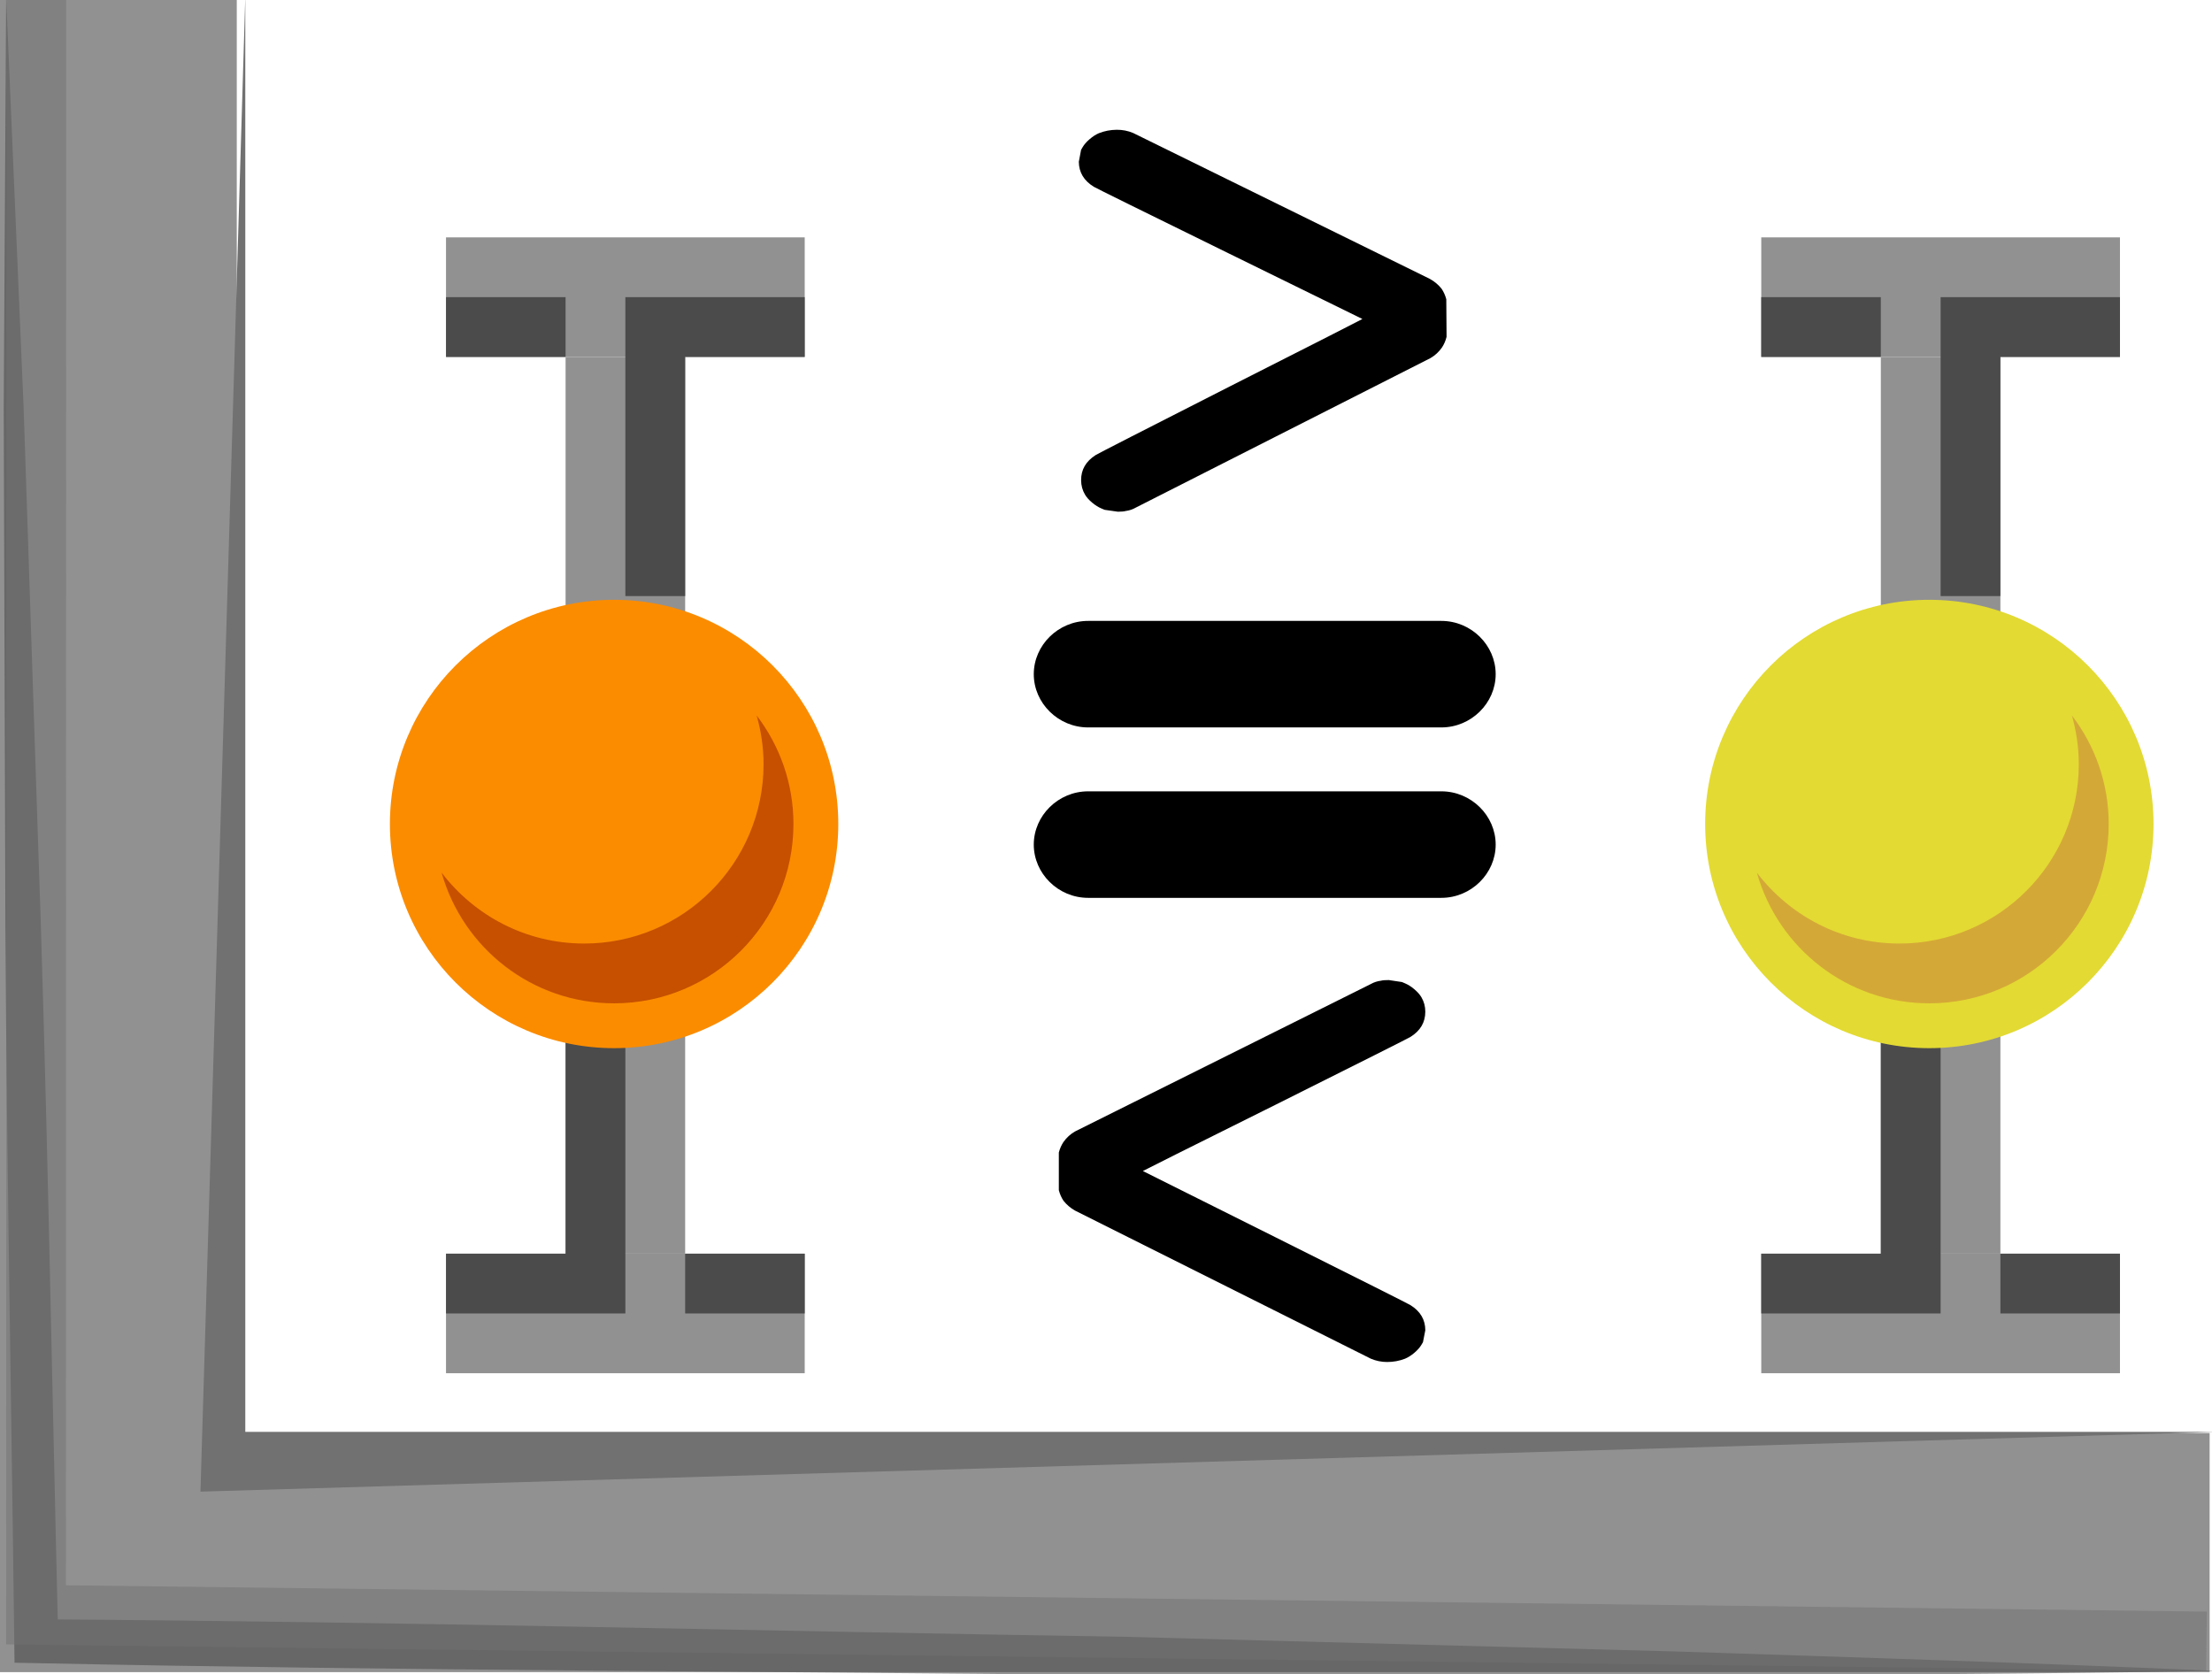
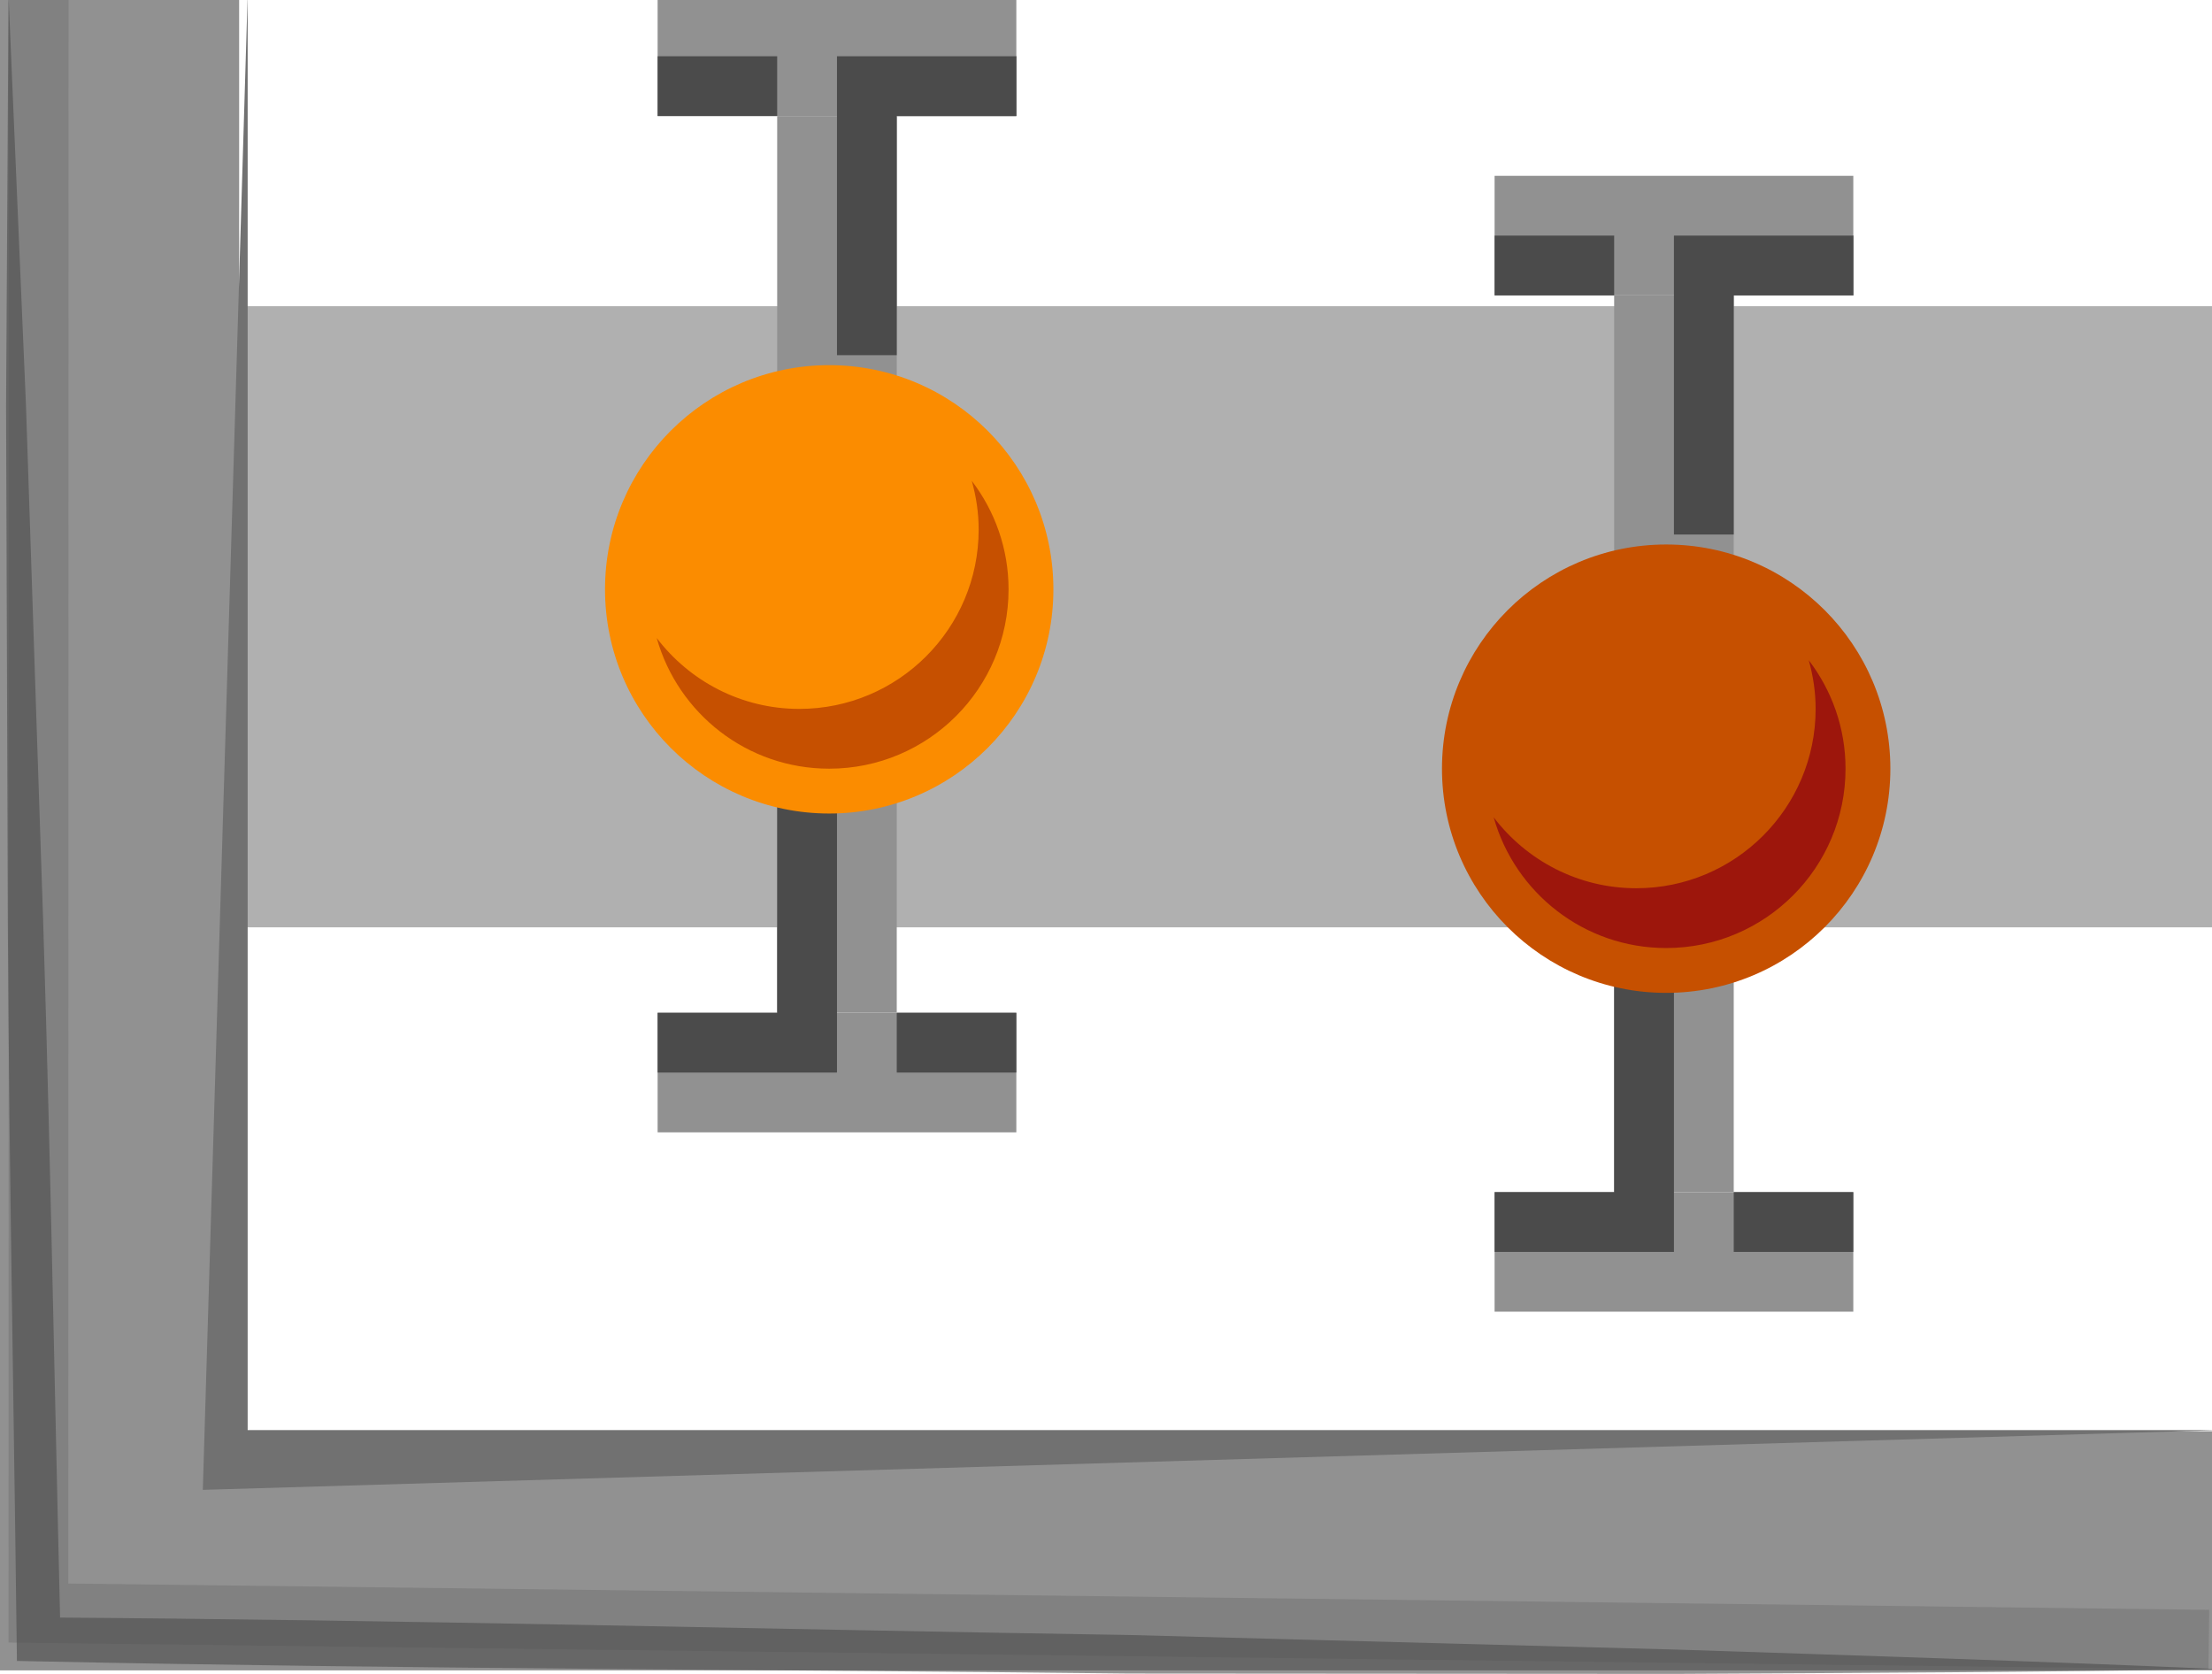
- <svg xmlns="http://www.w3.org/2000/svg" version="1.1" id="Layer_1" x="0px" y="0px" width="74px" height="56px" viewBox="5.657 4.047 74 56" enable-background="new 5.657 4.047 74 56" xml:space="preserve">
-   <defs id="defs969" />
-   <rect x="5.578" y="3.988" fill="#919191" width="8" height="54" id="rect894" />
-   <rect x="5.578" y="51.988" fill="#919191" width="74" height="8" id="rect896" />
-   <path opacity="0.6" fill="#4B4B4B" enable-background="new    " d="M5.863,3.948l0.585,13.745L6.905,31.44  c0.329,9.165,0.477,18.333,0.701,27.499L6.88,58.219c12.167,0.078,24.33,0.395,36.495,0.588l18.245,0.486  c6.081,0.198,12.162,0.389,18.242,0.655c-6.085,0.103-12.169,0.125-18.255,0.158l-18.25-0.011  c-12.166-0.14-24.333-0.154-36.497-0.408l-0.717-0.014l-0.009-0.707c-0.111-9.168-0.3-18.336-0.307-27.506L5.781,17.705L5.863,3.948  z" id="path898" />
-   <g opacity="0.5" id="g902">
-     <polygon fill="#717171" points="79.46,59.953 5.863,59.059 5.871,3.988 7.871,3.988 7.863,57.082 79.485,57.963  " id="polygon900" />
-   </g>
-   <polygon fill="#717171" points="13.863,3.948 12.363,53.949 79.863,51.949 13.863,51.949 " id="polygon904" />
-   <rect x="68.578" y="15.988" fill="#919191" width="4" height="20" id="rect926" />
-   <rect x="64.578" y="11.988" fill="#919191" width="12" height="4" id="rect928" />
-   <rect x="68.578" y="37.988" fill="#919191" width="4" height="8" id="rect930" />
-   <rect x="64.578" y="45.988" fill="#919191" width="12" height="4" id="rect932" />
-   <polygon fill="#4B4B4B" points="72.578,13.988 70.578,13.988 70.578,23.988 72.578,23.988 72.578,15.988 76.578,15.988   76.578,13.988 " id="polygon934" />
-   <rect x="64.578" y="13.988" fill="#4B4B4B" width="4" height="2" id="rect936" />
-   <polygon fill="#4B4B4B" points="68.578,45.988 64.578,45.988 64.578,47.988 70.578,47.988 70.578,37.988 68.578,37.988 " id="polygon938" />
-   <rect x="72.578" y="45.988" fill="#4B4B4B" width="4" height="2" id="rect940" />
-   <circle fill="#e3da33" cx="70.201" cy="31.613" r="7.5" id="circle942" style="fill:#e3da33;fill-opacity:1" />
-   <path fill="#d4a837" d="M74.971,27.984c0.146,0.52,0.23,1.062,0.23,1.629c0,3.312-2.688,6-6,6c-1.949,0-3.674-0.934-4.77-2.371  c0.711,2.52,3.021,4.371,5.77,4.371c3.312,0,6-2.688,6-6C76.201,30.248,75.74,28.992,74.971,27.984z" id="path944" style="fill:#d4a837;fill-opacity:1" />
-   <rect x="24.578" y="15.988" fill="#919191" width="4" height="20" id="rect946" />
-   <rect x="20.578" y="11.988" fill="#919191" width="12" height="4" id="rect948" />
-   <rect x="24.578" y="37.988" fill="#919191" width="4" height="8" id="rect950" />
-   <rect x="20.578" y="45.988" fill="#919191" width="12" height="4" id="rect952" />
-   <polygon fill="#4B4B4B" points="26.578,13.988 26.578,23.988 28.578,23.988 28.578,15.988 32.578,15.988 32.578,13.988   28.578,13.988 " id="polygon954" />
-   <rect x="20.578" y="13.988" fill="#4B4B4B" width="4" height="2" id="rect956" />
-   <polygon fill="#4B4B4B" points="24.578,45.988 20.578,45.988 20.578,47.988 26.578,47.988 26.578,37.988 24.578,37.988 " id="polygon958" />
-   <rect x="28.578" y="45.988" fill="#4B4B4B" width="4" height="2" id="rect960" />
-   <circle fill="#FB8C00" cx="26.201" cy="31.613" r="7.5" id="circle962" style="fill:#FB8C00;fill-opacity:1" />
-   <path d="M30.971,27.984c0.146,0.52,0.23,1.062,0.23,1.629c0,3.312-2.688,6-6,6c-1.949,0-3.674-0.934-4.77-2.371  c0.711,2.52,3.021,4.371,5.77,4.371c3.312,0,6-2.688,6-6C32.201,30.248,31.74,28.992,30.971,27.984z" id="path964" style="fill:#C65000;fill-opacity:1" fill="#C65000" />
-   <g id="g1072" transform="matrix(0.3679162,0,0,0.3563447,40.24078,21.96845)" style="fill:#010000;fill-opacity:1">
-     <path id="path1014" d="M 37.059,8 H 26 16 4.941 C 2.224,8 0,10.282 0,13 c 0,2.718 2.224,5 4.941,5 H 16 26 37.059 C 39.776,18 42,15.718 42,13 42,10.282 39.776,8 37.059,8 Z" style="fill:#010000;fill-opacity:1" />
-     <path id="path1016" d="M 37.059,24 H 26 16 4.941 C 2.224,24 0,26.282 0,29 c 0,2.718 2.224,5 4.941,5 H 16 26 37.059 C 39.776,34 42,31.718 42,29 42,26.282 39.776,24 37.059,24 Z" style="fill:#010000;fill-opacity:1" />
-     <g id="g1018" style="fill:#010000;fill-opacity:1">
- </g>
-     <g id="g1020" style="fill:#010000;fill-opacity:1">
- </g>
-     <g id="g1022" style="fill:#010000;fill-opacity:1">
- </g>
-     <g id="g1024" style="fill:#010000;fill-opacity:1">
- </g>
-     <g id="g1026" style="fill:#010000;fill-opacity:1">
- </g>
-     <g id="g1028" style="fill:#010000;fill-opacity:1">
- </g>
-     <g id="g1030" style="fill:#010000;fill-opacity:1">
- </g>
-     <g id="g1032" style="fill:#010000;fill-opacity:1">
- </g>
-     <g id="g1034" style="fill:#010000;fill-opacity:1">
- </g>
-     <g id="g1036" style="fill:#010000;fill-opacity:1">
- </g>
-     <g id="g1038" style="fill:#010000;fill-opacity:1">
- </g>
-     <g id="g1040" style="fill:#010000;fill-opacity:1">
- </g>
-     <g id="g1042" style="fill:#010000;fill-opacity:1">
- </g>
-     <g id="g1044" style="fill:#010000;fill-opacity:1">
- </g>
-     <g id="g1046" style="fill:#010000;fill-opacity:1">
- </g>
-   </g>
-   <g id="layer1" transform="matrix(0.02602943,0,0,0.02210667,38.294,28.13852)">
-     <path id="text7927" d="m 521,394.362 c 1.999,-0.666 5.333,-0.999 10,-1 l 17,3 c 1.333,0.667 2.666,1.334 4,2 3.999,2.001 7.999,5.001 12,9 3.999,4.001 6.999,8.001 9,12 3.333,6.667 4.999,14.001 5,22 -5.8e-4,16.001 -6.334,28.667 -19,38 -2.667,2.001 -60.667,36.334 -174,103 -112.667,66 -169.334,99.334 -170,100 -2.1e-4,3.7e-4 56.666,33.334 170,100 113.333,66.667 171.333,101 174,103 12.666,9.333 18.999,22 19,38 l -3,18 -2,4 c -2.001,4 -5.001,8 -9,12 -4.001,4 -8.001,7 -12,9 -7.334,3.333 -15.001,5 -23,5 -7.334,8e-5 -14.334,-1.667 -21,-5 l -380,-224 c -6,-4 -11,-9 -15,-15 -2.667,-4.666 -4.667,-10 -6,-16 v -57 c 1.333,-6 3.333,-11.333 6,-16 4,-6.666 9,-12 15,-16 l 380,-223 c 3.999,-2.666 8.333,-4.333 13,-5" style="font-style:normal;font-variant:normal;font-weight:normal;font-stretch:normal;font-size:1000px;font-family:OCRA;-inkscape-font-specification:OCRA;fill:#000000;fill-opacity:1;stroke:none;stroke-width:1px;stroke-linecap:butt;stroke-linejoin:miter;stroke-opacity:1" />
-   </g>
-   <g id="layer1-7" transform="matrix(-0.02602877,1.8600729e-4,-1.579751e-4,-0.02210611,56.93853,29.76309)" style="fill:#010001;fill-opacity:1">
-     <path id="text7927-8" d="m 521,394.362 c 1.999,-0.666 5.333,-0.999 10,-1 l 17,3 c 1.333,0.667 2.666,1.334 4,2 3.999,2.001 7.999,5.001 12,9 3.999,4.001 6.999,8.001 9,12 3.333,6.667 4.999,14.001 5,22 -5.8e-4,16.001 -6.334,28.667 -19,38 -2.667,2.001 -60.667,36.334 -174,103 -112.667,66 -169.334,99.334 -170,100 -2.1e-4,3.7e-4 56.666,33.334 170,100 113.333,66.667 171.333,101 174,103 12.666,9.333 18.999,22 19,38 l -3,18 -2,4 c -2.001,4 -5.001,8 -9,12 -4.001,4 -8.001,7 -12,9 -7.334,3.333 -15.001,5 -23,5 -7.334,8e-5 -14.334,-1.667 -21,-5 l -380,-224 c -6,-4 -11,-9 -15,-15 -2.667,-4.666 -4.667,-10 -6,-16 v -57 c 1.333,-6 3.333,-11.333 6,-16 4,-6.666 9,-12 15,-16 l 380,-223 c 3.999,-2.666 8.333,-4.333 13,-5" style="font-style:normal;font-variant:normal;font-weight:normal;font-stretch:normal;font-size:1000px;font-family:OCRA;-inkscape-font-specification:OCRA;fill:#010001;fill-opacity:1;stroke:none;stroke-width:1px;stroke-linecap:butt;stroke-linejoin:miter;stroke-opacity:1" />
+ <svg xmlns="http://www.w3.org/2000/svg" xml:space="preserve" enable-background="new 0 0 74 56" viewBox="0 0 74 56" height="56px" width="74px" y="0px" x="0px" id="Layer_1" version="1.1">
+   <defs id="defs91" />
+   <rect y="10.244" x="8.195" height="20.78" width="65.854" id="rect95" style="opacity:0.62;fill:#808080" />
+   <g id="g86">
+     <rect id="rect10" height="54" width="8" fill="#919191" y="-0.118" />
+     <rect id="rect12" height="8" width="74" fill="#919191" y="47.882" />
+     <g id="g16" opacity="0.5">
+       <polygon id="polygon14" points="73.882,55.847 0.285,54.951 0.293,-0.118 2.293,-0.118 2.285,52.976 73.907,53.857   " fill="#717171" />
+     </g>
+     <polygon id="polygon18" points="8.285,-0.158 6.785,49.843 74.285,47.843 8.285,47.843  " fill="#717171" />
+     <g id="g22">
+       <rect id="rect20" height="2" width="4" fill="#4B4B4B" y="1.882" x="30" />
+     </g>
+     <rect id="rect24" height="20" width="4" fill="#919191" y="3.882" x="26" />
+     <rect id="rect26" height="4" width="12" fill="#919191" y="-0.118" x="22" />
+     <g id="layer1" />
+     <g id="g34">
+       <rect id="rect32" height="2" width="4" fill="#4B4B4B" y="1.882" x="22" />
+     </g>
+     <rect id="rect36" height="8" width="4" fill="#919191" y="25.882" x="26" />
+     <rect id="rect38" height="4" width="12" fill="#919191" y="33.882" x="22" />
+     <g id="g42">
+       <polygon id="polygon40" points="28,35.882 22,35.882 22,33.882 26,33.882 26,25.882 28,25.882   " fill="#4B4B4B" />
+     </g>
+     <g id="g46">
+       <rect id="rect44" height="2" width="4" fill="#4B4B4B" y="33.882" x="30" />
+     </g>
+     <circle id="circle48" r="7.5" cy="19.716" cx="27.74" fill="#FB8C00" />
+     <path id="path50" d="M32.51,16.087c0.146,0.521,0.23,1.062,0.23,1.629c0,3.312-2.688,6-6,6c-1.949,0-3.674-0.935-4.77-2.371   c0.711,2.521,3.021,4.371,5.77,4.371c3.312,0,6-2.688,6-6C33.74,18.351,33.279,17.095,32.51,16.087z" fill="#C65000" />
+     <g id="g54">
+       <rect id="rect52" height="2" width="4" fill="#4B4B4B" y="7.882" x="58" />
+     </g>
+     <rect id="rect56" height="20" width="4" fill="#919191" y="9.882" x="54" />
+     <rect id="rect58" height="4" width="12" fill="#919191" y="5.882" x="50" />
+     <g id="g62">
+       <polygon id="polygon60" points="58,17.882 56,17.882 56,7.882 62,7.882 62,9.882 58,9.882   " fill="#4B4B4B" />
+     </g>
+     <g id="g66">
+       <rect id="rect64" height="2" width="4" fill="#4B4B4B" y="7.882" x="50" />
+     </g>
+     <rect id="rect68" height="8" width="4" fill="#919191" y="31.882" x="54" />
+     <rect id="rect70" height="4" width="12" fill="#919191" y="39.882" x="50" />
+     <g id="g74">
+       <polygon id="polygon72" points="56,41.882 50,41.882 50,39.882 54,39.882 54,31.882 56,31.882   " fill="#4B4B4B" />
+     </g>
+     <g id="g78">
+       <rect id="rect76" height="2" width="4" fill="#4B4B4B" y="39.882" x="58" />
+     </g>
+     <circle id="circle80" r="7.5" cy="25.716" cx="55.74" fill="#C65000" />
+     <path id="path82" d="M60.51,22.087c0.146,0.521,0.23,1.062,0.23,1.629c0,3.312-2.688,6-6,6c-1.949,0-3.674-0.935-4.77-2.371   c0.711,2.521,3.021,4.371,5.77,4.371c3.312,0,6-2.688,6-6C61.74,24.351,61.279,23.095,60.51,22.087z" fill="#9D160C" />
+     <path id="path84" d="M0.285-0.158L0.87,13.587l0.457,13.747   c0.329,9.165,0.477,18.333,0.7,27.499l-0.726-0.722c12.167,0.078,24.33,0.396,36.495,0.588l18.245,0.486   c6.081,0.199,12.162,0.389,18.242,0.656C68.199,55.943,62.115,55.967,56.029,56l-18.25-0.012   c-12.165-0.139-24.332-0.153-36.496-0.407l-0.717-0.015l-0.009-0.707c-0.111-9.168-0.3-18.336-0.307-27.506L0.203,13.599   L0.285-0.158z" enable-background="new    " fill="#4B4B4B" opacity="0.6" />
+     <g id="g30" style="">
+       <polygon id="polygon28" points="30,11.882 28,11.882 28,1.882 34,1.882 34,3.882 30,3.882   " fill="#4B4B4B" />
+     </g>
  </g>
</svg>
